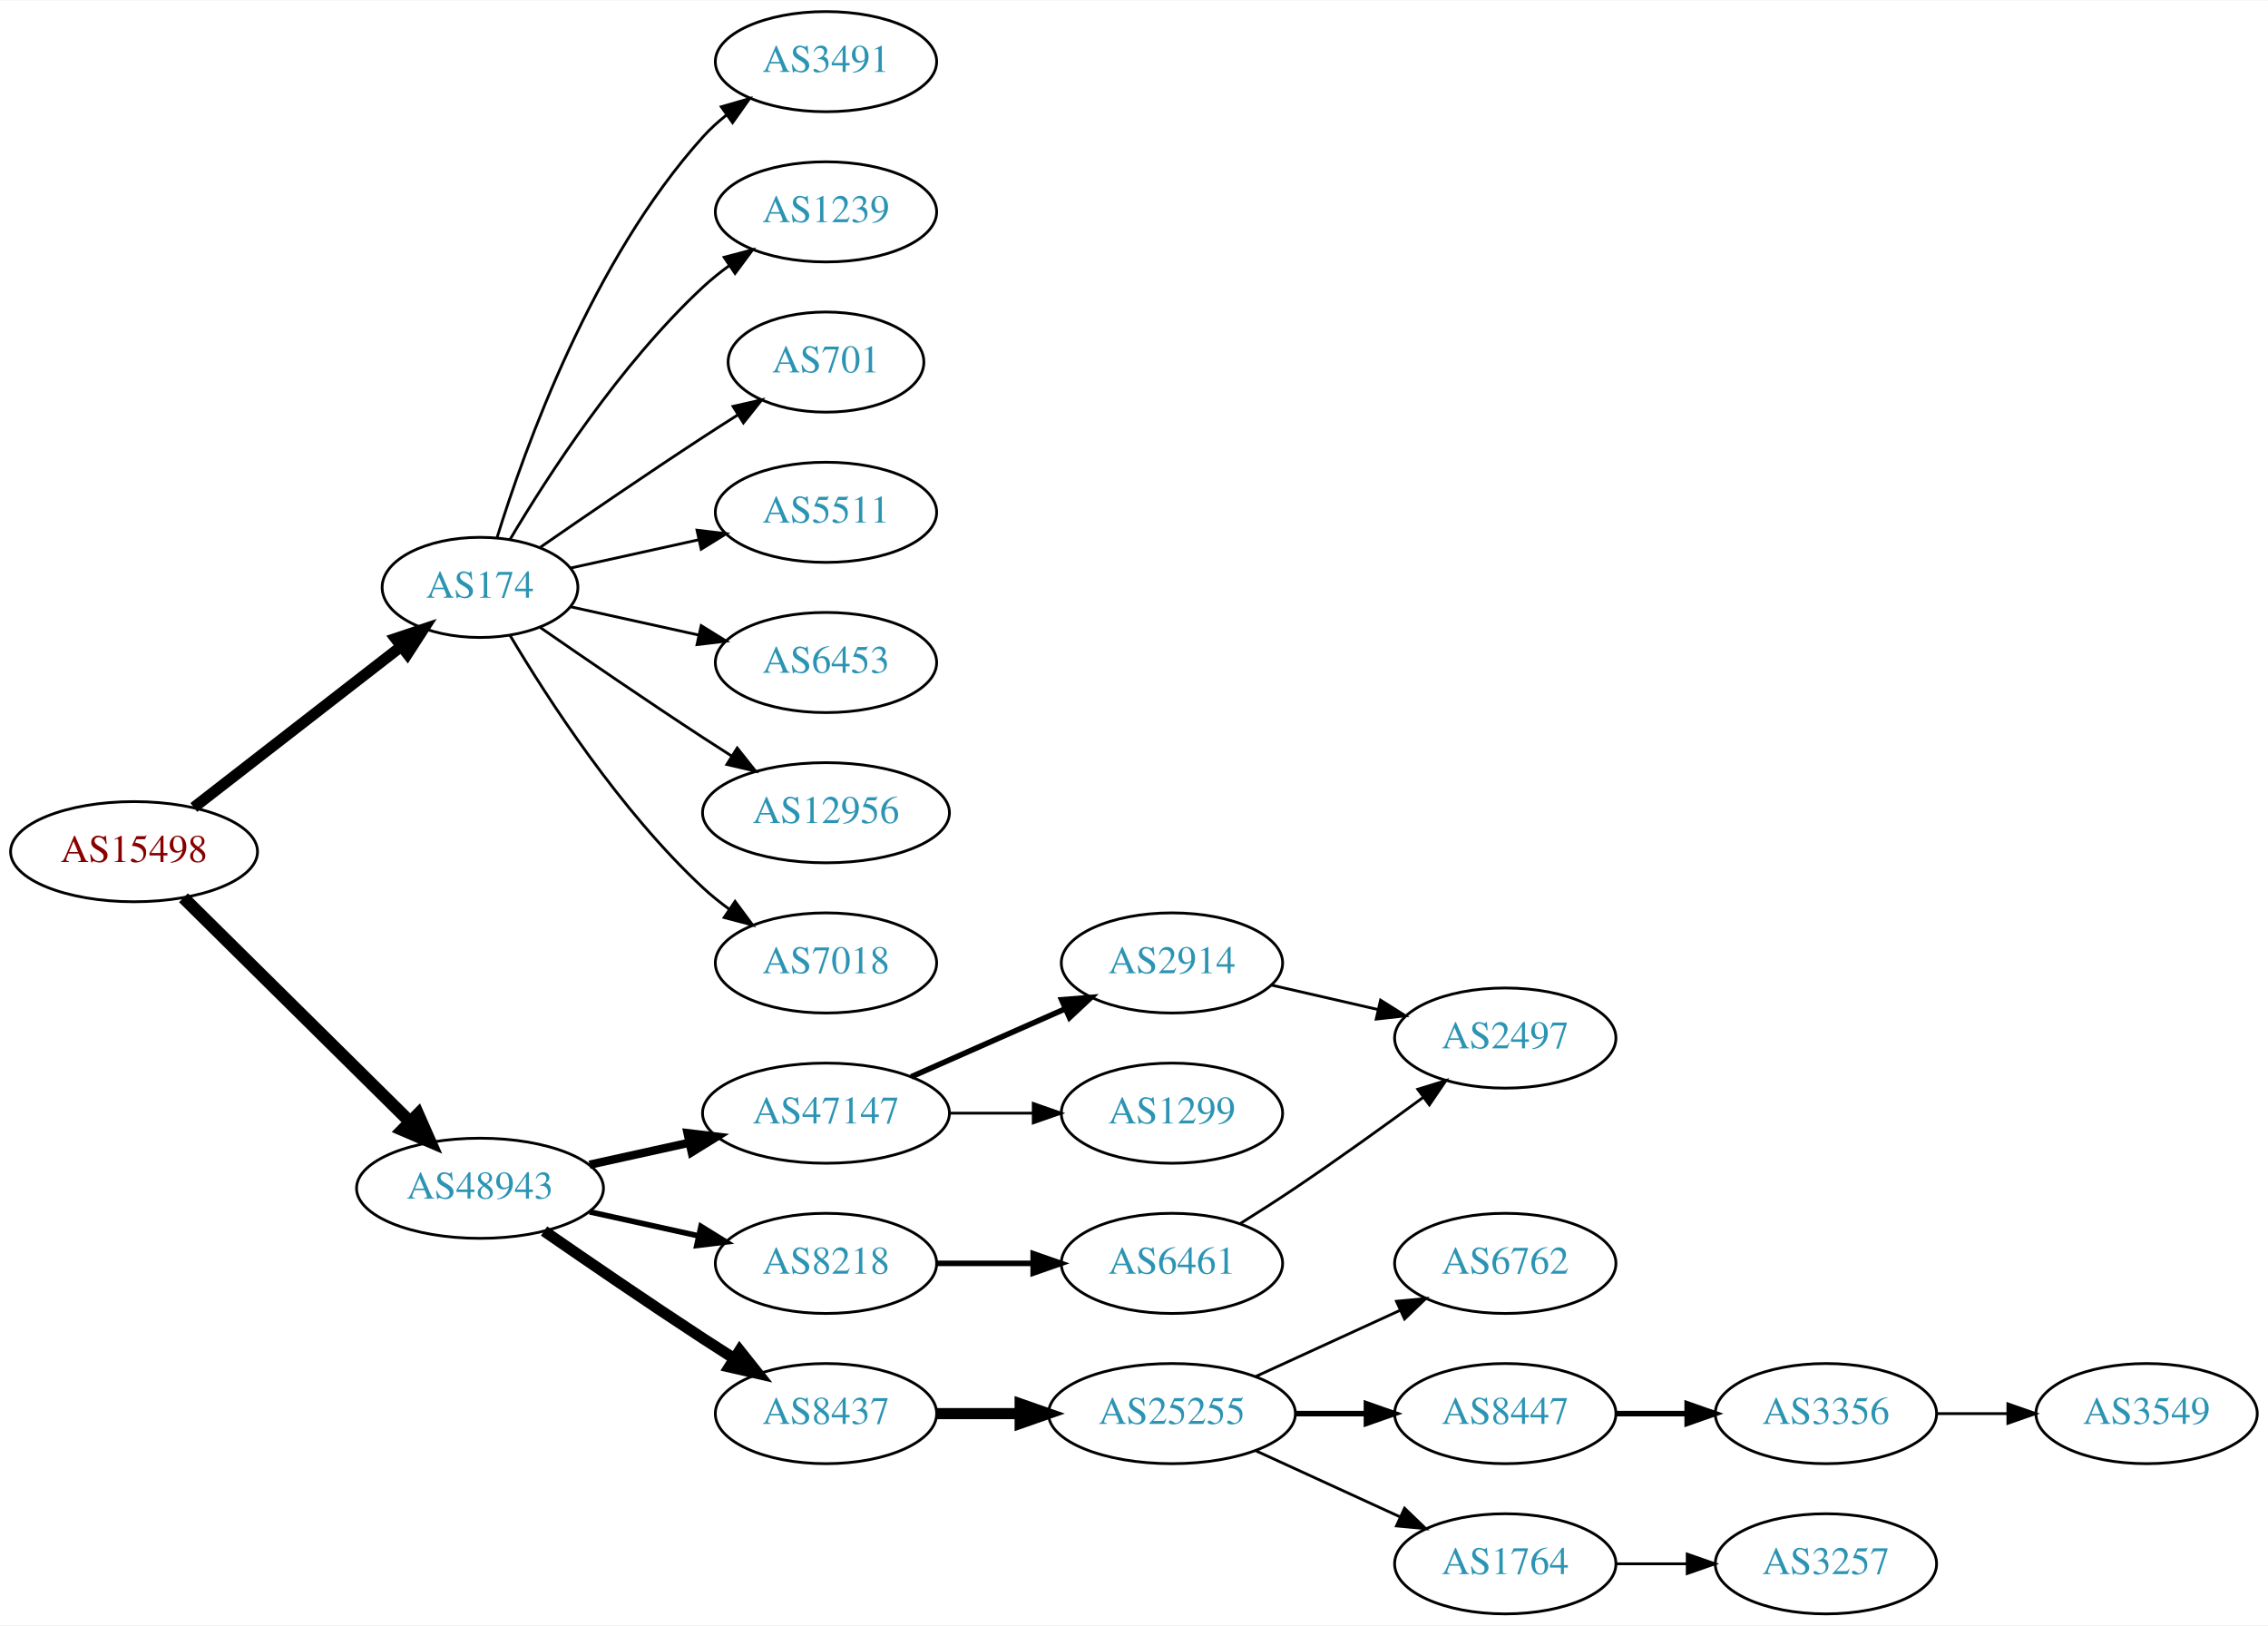
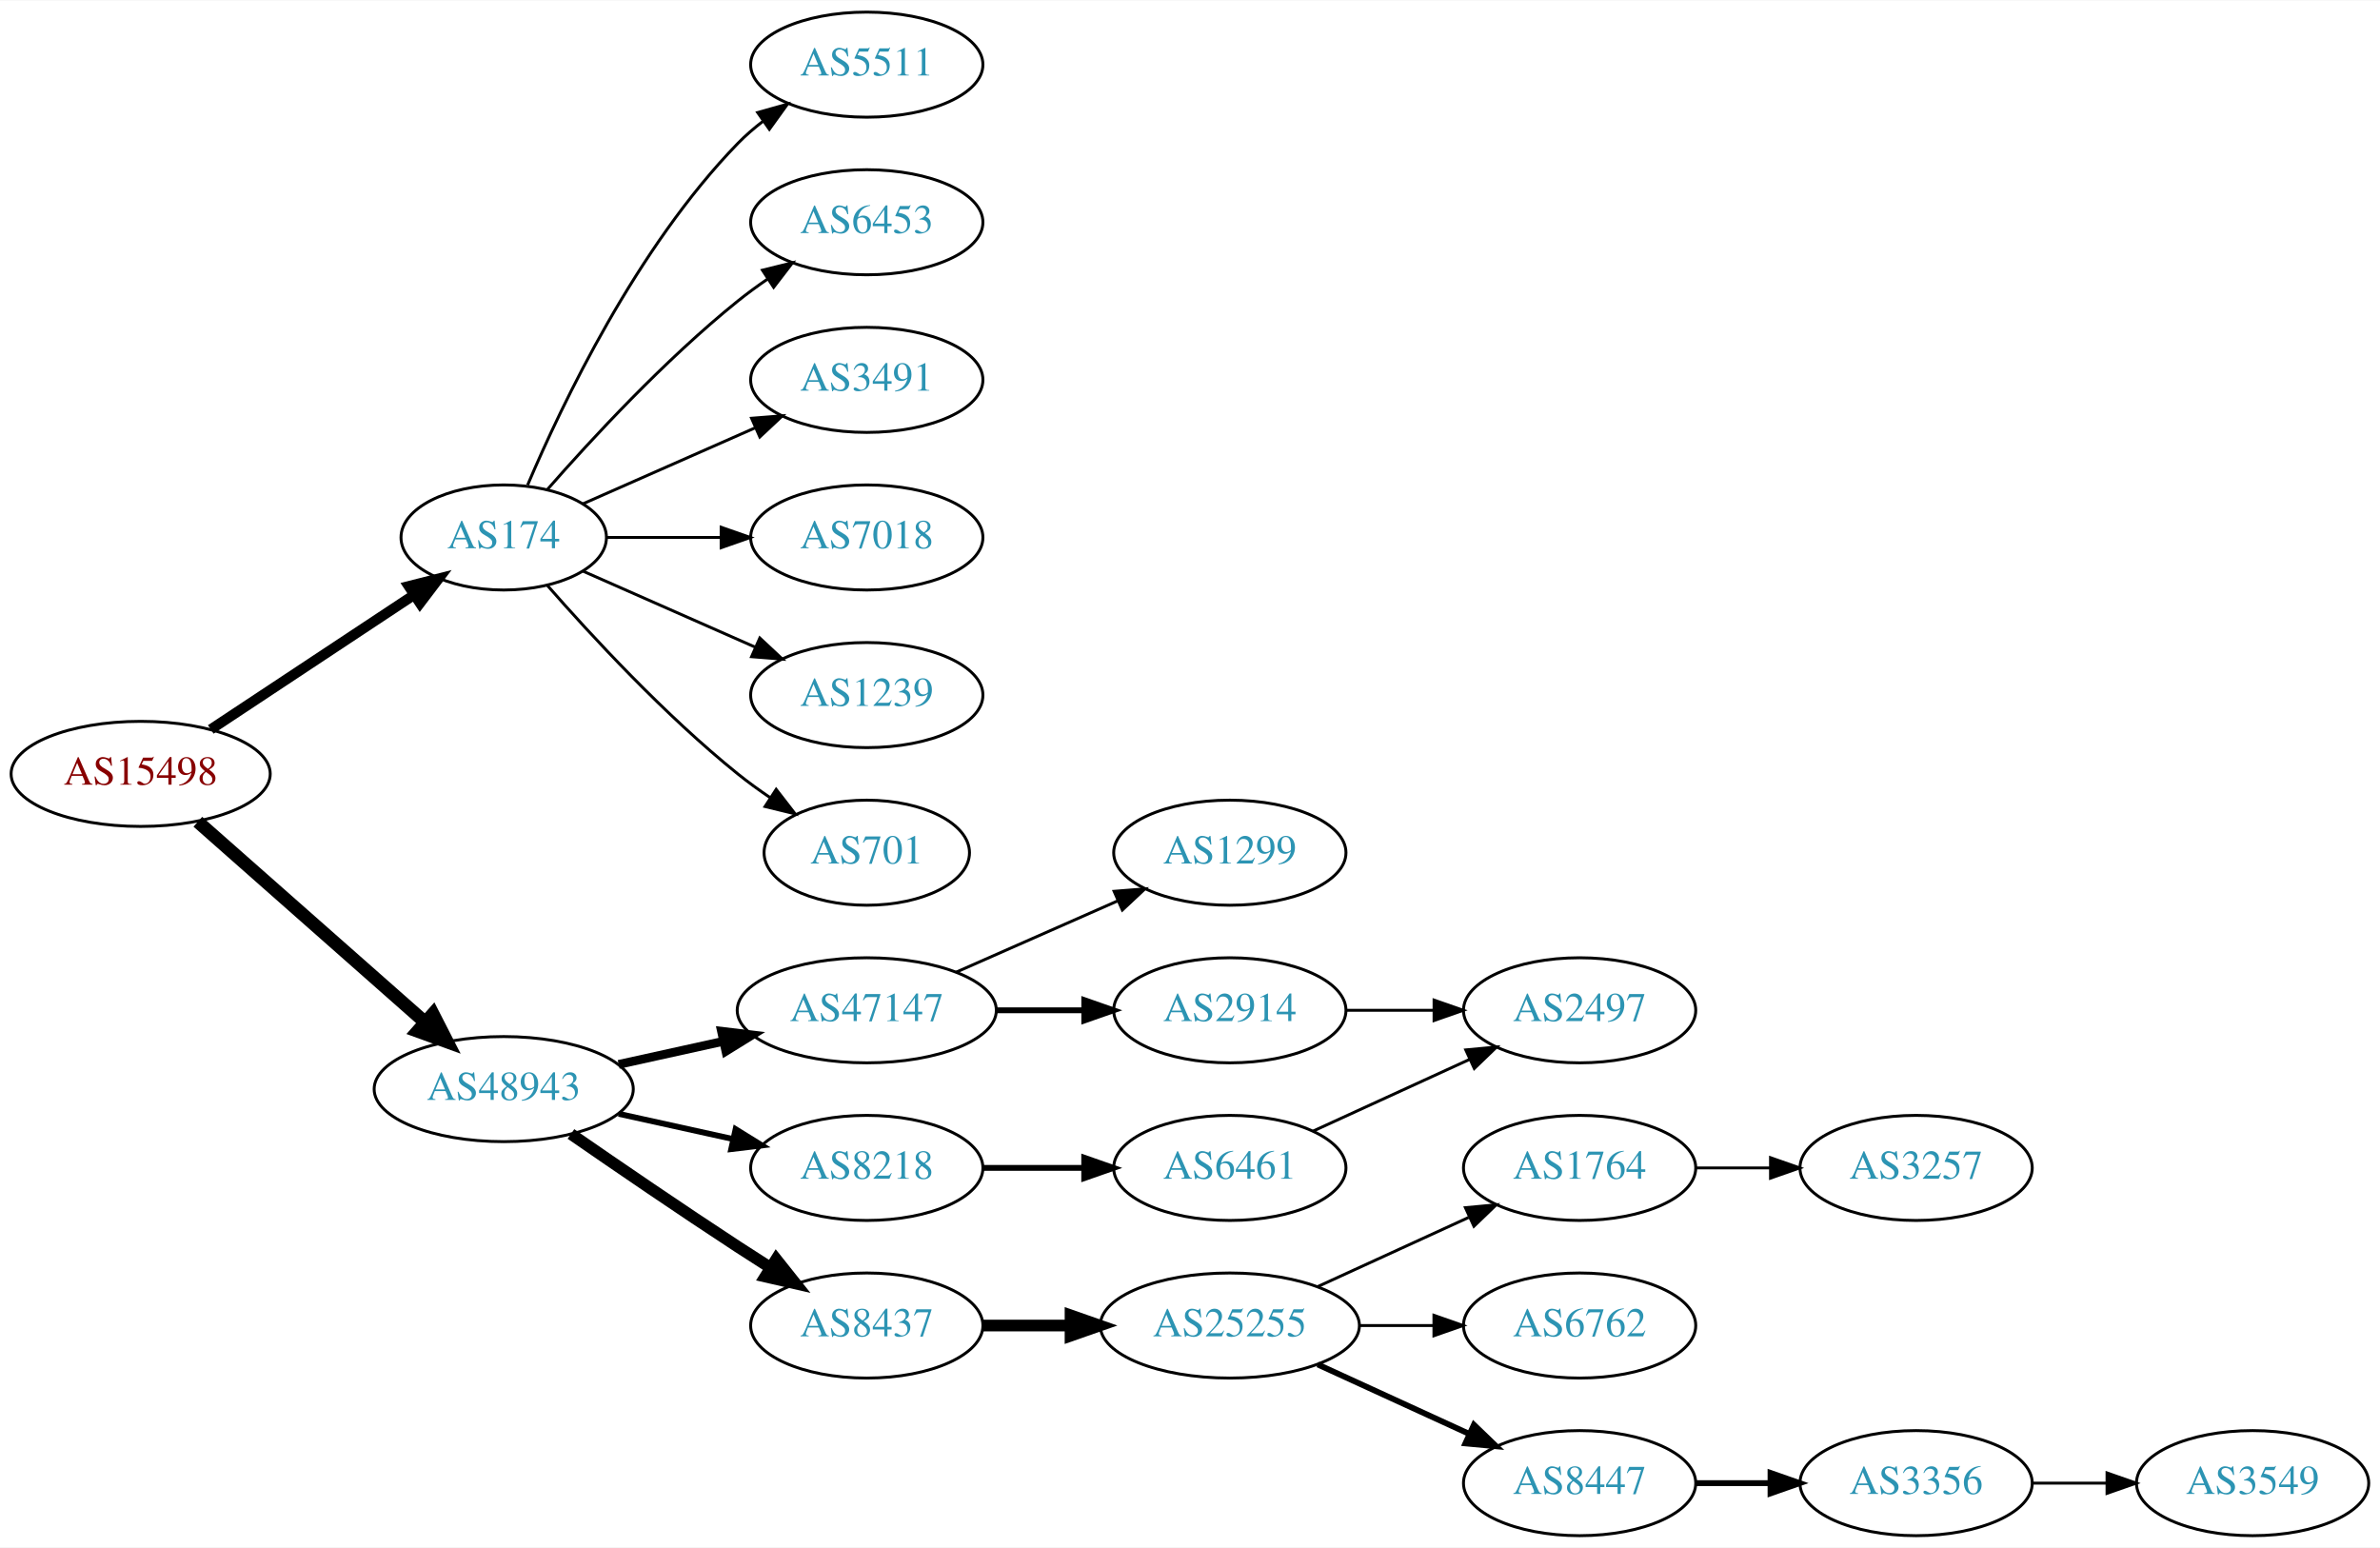
- <svg xmlns="http://www.w3.org/2000/svg" xmlns:xlink="http://www.w3.org/1999/xlink" width="815pt" height="584pt" viewBox="0.00 0.00 815.45 584.00">
-   <g id="graph0" class="graph" transform="scale(1 1) rotate(0) translate(4 580)">
-     <polygon fill="white" stroke="none" points="-4,4 -4,-580 811.448,-580 811.448,4 -4,4" />
+ <svg xmlns="http://www.w3.org/2000/svg" xmlns:xlink="http://www.w3.org/1999/xlink" width="815pt" height="530pt" viewBox="0.00 0.00 815.45 530.00">
+   <g id="graph0" class="graph" transform="scale(1 1) rotate(0) translate(4 526)">
+     <polygon fill="white" stroke="none" points="-4,4 -4,-526 811.448,-526 811.448,4 -4,4" />
    <g id="node1" class="node">
      <g id="a_node1">
        <a xlink:href="/asn/15498" xlink:title="AS15498 ~ RTCnow Streaming Services GmbH [AT]">
-           <ellipse fill="#ffffff" stroke="black" cx="44.196" cy="-274" rx="44.393" ry="18" />
-           <text text-anchor="middle" x="44.196" y="-270.3" font-family="Times,serif" font-size="14.00" fill="#880000">AS15498</text>
+           <ellipse fill="#ffffff" stroke="black" cx="44.196" cy="-261" rx="44.393" ry="18" />
+           <text text-anchor="middle" x="44.196" y="-257.3" font-family="Times,serif" font-size="14.00" fill="#880000">AS15498</text>
        </a>
      </g>
    </g>
    <g id="node2" class="node">
      <g id="a_node2">
        <a xlink:href="/asn/174" xlink:title="AS174 ~ Cogent Communications [US]">
-           <ellipse fill="#ffffff" stroke="black" cx="168.588" cy="-369" rx="35.194" ry="18" />
-           <text text-anchor="middle" x="168.588" y="-365.3" font-family="Times,serif" font-size="14.00" fill="#2c94b3">AS174</text>
+           <ellipse fill="#ffffff" stroke="black" cx="168.588" cy="-342" rx="35.194" ry="18" />
+           <text text-anchor="middle" x="168.588" y="-338.3" font-family="Times,serif" font-size="14.00" fill="#2c94b3">AS174</text>
        </a>
      </g>
    </g>
    <g id="edge1" class="edge">
-       <path fill="none" stroke="black" stroke-width="4" d="M65.682,-289.901C86.077,-305.732 117.514,-330.133 140.077,-347.646" />
-       <polygon fill="black" stroke="black" stroke-width="4" points="138.203,-350.622 148.249,-353.989 142.495,-345.092 138.203,-350.622" />
+       <path fill="none" stroke="black" stroke-width="3.5" d="M68.217,-276.235C87.936,-289.286 116.46,-308.163 137.894,-322.348" />
+       <polygon fill="black" stroke="black" stroke-width="3.5" points="136.038,-325.317 146.308,-327.917 139.901,-319.479 136.038,-325.317" />
    </g>
    <g id="node3" class="node">
      <g id="a_node3">
        <a xlink:href="/asn/48943" xlink:title="AS48943 ~ KAPPER NETWORK-COMMUNICATIONS GmbH [AT]">
          <ellipse fill="#ffffff" stroke="black" cx="168.588" cy="-153" rx="44.393" ry="18" />
          <text text-anchor="middle" x="168.588" y="-149.3" font-family="Times,serif" font-size="14.00" fill="#2c94b3">AS48943</text>
        </a>
      </g>
    </g>
    <g id="edge2" class="edge">
-       <path fill="none" stroke="black" stroke-width="4.5" d="M61.958,-257.429C82.989,-236.637 119.21,-200.828 143.282,-177.029" />
-       <polygon fill="black" stroke="black" stroke-width="4.5" points="146.293,-179.59 150.636,-169.759 140.757,-173.989 146.293,-179.59" />
+       <path fill="none" stroke="black" stroke-width="4.5" d="M63.785,-244.597C84.482,-226.333 118.089,-196.678 141.434,-176.079" />
+       <polygon fill="black" stroke="black" stroke-width="4.5" points="144.333,-178.772 149.226,-169.203 139.122,-172.867 144.333,-178.772" />
    </g>
    <g id="node4" class="node">
      <g id="a_node4">
-         <a xlink:href="/asn/3491" xlink:title="AS3491 ~ PCCW Global, Inc. [US]">
-           <ellipse fill="#ffffff" stroke="black" cx="292.98" cy="-558" rx="39.794" ry="18" />
-           <text text-anchor="middle" x="292.98" y="-554.3" font-family="Times,serif" font-size="14.00" fill="#2c94b3">AS3491</text>
+         <a xlink:href="/asn/5511" xlink:title="AS5511 ~ Orange S.A. [FR]">
+           <ellipse fill="#ffffff" stroke="black" cx="292.98" cy="-504" rx="39.794" ry="18" />
+           <text text-anchor="middle" x="292.98" y="-500.3" font-family="Times,serif" font-size="14.00" fill="#2c94b3">AS5511</text>
        </a>
      </g>
    </g>
    <g id="edge3" class="edge">
-       <path fill="none" stroke="black" d="M174.726,-386.94C184.629,-418.979 208.966,-486.812 248.784,-531 251.3,-533.792 254.172,-536.401 257.211,-538.812" />
-       <polygon fill="black" stroke="black" points="255.34,-541.776 265.519,-544.715 259.394,-536.07 255.34,-541.776" />
+       <path fill="none" stroke="black" d="M176.779,-359.975C188.546,-387.682 214.12,-441.348 248.784,-477 251.404,-479.695 254.345,-482.239 257.428,-484.608" />
+       <polygon fill="black" stroke="black" points="255.594,-487.597 265.796,-490.455 259.603,-481.859 255.594,-487.597" />
    </g>
    <g id="node5" class="node">
      <g id="a_node5">
-         <a xlink:href="/asn/1239" xlink:title="AS1239 ~ Sprint [US]">
-           <ellipse fill="#ffffff" stroke="black" cx="292.98" cy="-504" rx="39.794" ry="18" />
-           <text text-anchor="middle" x="292.98" y="-500.3" font-family="Times,serif" font-size="14.00" fill="#2c94b3">AS1239</text>
+         <a xlink:href="/asn/6453" xlink:title="AS6453 ~ TATA COMMUNICATIONS (AMERICA) INC [US]">
+           <ellipse fill="#ffffff" stroke="black" cx="292.98" cy="-450" rx="39.794" ry="18" />
+           <text text-anchor="middle" x="292.98" y="-446.3" font-family="Times,serif" font-size="14.00" fill="#2c94b3">AS6453</text>
        </a>
      </g>
    </g>
    <g id="edge4" class="edge">
-       <path fill="none" stroke="black" d="M179.401,-386.279C192.907,-409.011 218.967,-449.314 248.784,-477 251.691,-479.699 254.904,-482.28 258.228,-484.703" />
-       <polygon fill="black" stroke="black" points="256.363,-487.667 266.606,-490.375 260.287,-481.87 256.363,-487.667" />
+       <path fill="none" stroke="black" d="M183.462,-358.345C198.532,-375.559 223.81,-402.901 248.784,-423 252.04,-425.62 255.565,-428.192 259.149,-430.646" />
+       <polygon fill="black" stroke="black" points="257.237,-433.577 267.522,-436.121 261.068,-427.719 257.237,-433.577" />
    </g>
    <g id="node6" class="node">
      <g id="a_node6">
-         <a xlink:href="/asn/701" xlink:title="AS701 ~ UUNET [US]">
-           <ellipse fill="#ffffff" stroke="black" cx="292.98" cy="-450" rx="35.194" ry="18" />
-           <text text-anchor="middle" x="292.98" y="-446.3" font-family="Times,serif" font-size="14.00" fill="#2c94b3">AS701</text>
+         <a xlink:href="/asn/3491" xlink:title="AS3491 ~ PCCW Global, Inc. [US]">
+           <ellipse fill="#ffffff" stroke="black" cx="292.98" cy="-396" rx="39.794" ry="18" />
+           <text text-anchor="middle" x="292.98" y="-392.3" font-family="Times,serif" font-size="14.00" fill="#2c94b3">AS3491</text>
        </a>
      </g>
    </g>
    <g id="edge5" class="edge">
-       <path fill="none" stroke="black" d="M190.279,-383.44C206.17,-394.449 228.721,-409.897 248.784,-423 252.829,-425.642 257.114,-428.385 261.354,-431.067" />
-       <polygon fill="black" stroke="black" points="259.568,-434.079 269.898,-436.432 263.291,-428.15 259.568,-434.079" />
+       <path fill="none" stroke="black" d="M195.844,-353.584C213.03,-361.167 235.743,-371.188 254.777,-379.586" />
+       <polygon fill="black" stroke="black" points="253.503,-382.849 264.065,-383.684 256.329,-376.445 253.503,-382.849" />
    </g>
    <g id="node7" class="node">
      <g id="a_node7">
-         <a xlink:href="/asn/5511" xlink:title="AS5511 ~ Orange S.A. [FR]">
-           <ellipse fill="#ffffff" stroke="black" cx="292.98" cy="-396" rx="39.794" ry="18" />
-           <text text-anchor="middle" x="292.98" y="-392.3" font-family="Times,serif" font-size="14.00" fill="#2c94b3">AS5511</text>
+         <a xlink:href="/asn/7018" xlink:title="AS7018 ~ AT&amp;T Services, Inc. [US]">
+           <ellipse fill="#ffffff" stroke="black" cx="292.98" cy="-342" rx="39.794" ry="18" />
+           <text text-anchor="middle" x="292.98" y="-338.3" font-family="Times,serif" font-size="14.00" fill="#2c94b3">AS7018</text>
        </a>
      </g>
    </g>
    <g id="edge6" class="edge">
-       <path fill="none" stroke="black" d="M201.107,-375.953C215.168,-379.055 231.986,-382.765 247.31,-386.146" />
-       <polygon fill="black" stroke="black" points="246.601,-389.573 257.12,-388.31 248.109,-382.738 246.601,-389.573" />
+       <path fill="none" stroke="black" d="M204.007,-342C216.058,-342 229.834,-342 242.852,-342" />
+       <polygon fill="black" stroke="black" points="243.081,-345.5 253.081,-342 243.081,-338.5 243.081,-345.5" />
    </g>
    <g id="node8" class="node">
      <g id="a_node8">
-         <a xlink:href="/asn/6453" xlink:title="AS6453 ~ TATA COMMUNICATIONS (AMERICA) INC [US]">
-           <ellipse fill="#ffffff" stroke="black" cx="292.98" cy="-342" rx="39.794" ry="18" />
-           <text text-anchor="middle" x="292.98" y="-338.3" font-family="Times,serif" font-size="14.00" fill="#2c94b3">AS6453</text>
+         <a xlink:href="/asn/1239" xlink:title="AS1239 ~ Sprint [US]">
+           <ellipse fill="#ffffff" stroke="black" cx="292.98" cy="-288" rx="39.794" ry="18" />
+           <text text-anchor="middle" x="292.98" y="-284.3" font-family="Times,serif" font-size="14.00" fill="#2c94b3">AS1239</text>
        </a>
      </g>
    </g>
    <g id="edge7" class="edge">
-       <path fill="none" stroke="black" d="M201.107,-362.047C215.168,-358.945 231.986,-355.235 247.31,-351.854" />
-       <polygon fill="black" stroke="black" points="248.109,-355.262 257.12,-349.69 246.601,-348.427 248.109,-355.262" />
+       <path fill="none" stroke="black" d="M195.844,-330.416C213.03,-322.833 235.743,-312.812 254.777,-304.414" />
+       <polygon fill="black" stroke="black" points="256.329,-307.555 264.065,-300.316 253.503,-301.151 256.329,-307.555" />
    </g>
    <g id="node9" class="node">
      <g id="a_node9">
-         <a xlink:href="/asn/12956" xlink:title="AS12956 ~ TELXIUS [ES]">
-           <ellipse fill="#ffffff" stroke="black" cx="292.98" cy="-288" rx="44.393" ry="18" />
-           <text text-anchor="middle" x="292.98" y="-284.3" font-family="Times,serif" font-size="14.00" fill="#2c94b3">AS12956</text>
+         <a xlink:href="/asn/701" xlink:title="AS701 ~ UUNET [US]">
+           <ellipse fill="#ffffff" stroke="black" cx="292.98" cy="-234" rx="35.194" ry="18" />
+           <text text-anchor="middle" x="292.98" y="-230.3" font-family="Times,serif" font-size="14.00" fill="#2c94b3">AS701</text>
        </a>
      </g>
    </g>
    <g id="edge8" class="edge">
-       <path fill="none" stroke="black" d="M190.279,-354.56C206.17,-343.551 228.721,-328.103 248.784,-315 252.105,-312.831 255.587,-310.594 259.074,-308.379" />
-       <polygon fill="black" stroke="black" points="261.063,-311.262 267.656,-302.968 257.33,-305.34 261.063,-311.262" />
+       <path fill="none" stroke="black" d="M183.462,-325.655C198.532,-308.441 223.81,-281.099 248.784,-261 252.289,-258.179 256.107,-255.413 259.975,-252.792" />
+       <polygon fill="black" stroke="black" points="261.933,-255.694 268.421,-247.318 258.126,-249.82 261.933,-255.694" />
    </g>
    <g id="node10" class="node">
      <g id="a_node10">
-         <a xlink:href="/asn/7018" xlink:title="AS7018 ~ AT&amp;T Services, Inc. [US]">
-           <ellipse fill="#ffffff" stroke="black" cx="292.98" cy="-234" rx="39.794" ry="18" />
-           <text text-anchor="middle" x="292.98" y="-230.3" font-family="Times,serif" font-size="14.00" fill="#2c94b3">AS7018</text>
-         </a>
-       </g>
-     </g>
-     <g id="edge9" class="edge">
-       <path fill="none" stroke="black" d="M179.401,-351.721C192.907,-328.989 218.967,-288.686 248.784,-261 251.691,-258.301 254.904,-255.72 258.228,-253.297" />
-       <polygon fill="black" stroke="black" points="260.287,-256.13 266.606,-247.625 256.363,-250.333 260.287,-256.13" />
-     </g>
-     <g id="node11" class="node">
-       <g id="a_node11">
        <a xlink:href="/asn/47147" xlink:title="AS47147 ~ ANEXIA Internetdienstleistungs GmbH [AT]">
          <ellipse fill="#ffffff" stroke="black" cx="292.98" cy="-180" rx="44.393" ry="18" />
          <text text-anchor="middle" x="292.98" y="-176.3" font-family="Times,serif" font-size="14.00" fill="#2c94b3">AS47147</text>
        </a>
      </g>
    </g>
-     <g id="edge10" class="edge">
+     <g id="edge9" class="edge">
      <path fill="none" stroke="black" stroke-width="3" d="M207.978,-161.469C219.37,-163.982 231.993,-166.767 243.917,-169.397" />
      <polygon fill="black" stroke="black" stroke-width="3" points="243.208,-172.825 253.727,-171.561 244.716,-165.989 243.208,-172.825" />
    </g>
-     <g id="node12" class="node">
-       <g id="a_node12">
+     <g id="node11" class="node">
+       <g id="a_node11">
        <a xlink:href="/asn/8437" xlink:title="AS8437 ~ Hutchison Drei Austria GmbH [AT]">
          <ellipse fill="#ffffff" stroke="black" cx="292.98" cy="-72" rx="39.794" ry="18" />
          <text text-anchor="middle" x="292.98" y="-68.3" font-family="Times,serif" font-size="14.00" fill="#2c94b3">AS8437</text>
        </a>
      </g>
    </g>
-     <g id="edge11" class="edge">
+     <g id="edge10" class="edge">
      <path fill="none" stroke="black" stroke-width="4" d="M191.619,-137.633C207.421,-126.695 229.278,-111.739 248.784,-99 252.366,-96.661 256.137,-94.241 259.897,-91.856" />
      <polygon fill="black" stroke="black" stroke-width="4" points="261.959,-94.693 268.558,-86.404 258.23,-88.769 261.959,-94.693" />
    </g>
-     <g id="node13" class="node">
-       <g id="a_node13">
+     <g id="node12" class="node">
+       <g id="a_node12">
        <a xlink:href="/asn/8218" xlink:title="AS8218 ~ legacy Neotelecoms [FR]">
          <ellipse fill="#ffffff" stroke="black" cx="292.98" cy="-126" rx="39.794" ry="18" />
          <text text-anchor="middle" x="292.98" y="-122.3" font-family="Times,serif" font-size="14.00" fill="#2c94b3">AS8218</text>
        </a>
      </g>
    </g>
-     <g id="edge12" class="edge">
+     <g id="edge11" class="edge">
      <path fill="none" stroke="black" stroke-width="2" d="M207.978,-144.531C220.369,-141.798 234.216,-138.743 247.036,-135.915" />
      <polygon fill="black" stroke="black" stroke-width="2" points="248.04,-139.278 257.051,-133.705 246.532,-132.442 248.04,-139.278" />
+     </g>
+     <g id="node13" class="node">
+       <g id="a_node13">
+         <a xlink:href="/asn/1299" xlink:title="AS1299 ~ Telia Carrier [EU]">
+           <ellipse fill="#ffffff" stroke="black" cx="417.373" cy="-234" rx="39.794" ry="18" />
+           <text text-anchor="middle" x="417.373" y="-230.3" font-family="Times,serif" font-size="14.00" fill="#2c94b3">AS1299</text>
+         </a>
+       </g>
+     </g>
+     <g id="edge12" class="edge">
+       <path fill="none" stroke="black" d="M323.608,-193.072C340.203,-200.393 361.062,-209.597 378.795,-217.421" />
+       <polygon fill="black" stroke="black" points="377.717,-220.77 388.279,-221.605 380.543,-214.366 377.717,-220.77" />
    </g>
    <g id="node14" class="node">
      <g id="a_node14">
        <a xlink:href="/asn/2914" xlink:title="AS2914 ~ NTT America, Inc. [US]">
-           <ellipse fill="#ffffff" stroke="black" cx="417.373" cy="-234" rx="39.794" ry="18" />
-           <text text-anchor="middle" x="417.373" y="-230.3" font-family="Times,serif" font-size="14.00" fill="#2c94b3">AS2914</text>
+           <ellipse fill="#ffffff" stroke="black" cx="417.373" cy="-180" rx="39.794" ry="18" />
+           <text text-anchor="middle" x="417.373" y="-176.3" font-family="Times,serif" font-size="14.00" fill="#2c94b3">AS2914</text>
        </a>
      </g>
    </g>
    <g id="edge13" class="edge">
-       <path fill="none" stroke="black" stroke-width="2" d="M323.608,-193.072C340.203,-200.393 361.062,-209.597 378.795,-217.421" />
-       <polygon fill="black" stroke="black" stroke-width="2" points="377.717,-220.77 388.279,-221.605 380.543,-214.366 377.717,-220.77" />
+       <path fill="none" stroke="black" stroke-width="2" d="M337.476,-180C347.165,-180 357.502,-180 367.394,-180" />
+       <polygon fill="black" stroke="black" stroke-width="2" points="367.497,-183.5 377.497,-180 367.497,-176.5 367.497,-183.5" />
    </g>
    <g id="node15" class="node">
      <g id="a_node15">
-         <a xlink:href="/asn/1299" xlink:title="AS1299 ~ Telia Carrier [EU]">
-           <ellipse fill="#ffffff" stroke="black" cx="417.373" cy="-180" rx="39.794" ry="18" />
-           <text text-anchor="middle" x="417.373" y="-176.3" font-family="Times,serif" font-size="14.00" fill="#2c94b3">AS1299</text>
-         </a>
-       </g>
-     </g>
-     <g id="edge14" class="edge">
-       <path fill="none" stroke="black" d="M337.476,-180C347.165,-180 357.502,-180 367.394,-180" />
-       <polygon fill="black" stroke="black" points="367.497,-183.5 377.497,-180 367.497,-176.5 367.497,-183.5" />
-     </g>
-     <g id="node16" class="node">
-       <g id="a_node16">
        <a xlink:href="/asn/25255" xlink:title="AS25255 ~ ==&gt; TELE2 AUSTRIA &lt;== [AT]">
          <ellipse fill="#ffffff" stroke="black" cx="417.373" cy="-72" rx="44.393" ry="18" />
          <text text-anchor="middle" x="417.373" y="-68.3" font-family="Times,serif" font-size="14.00" fill="#2c94b3">AS25255</text>
        </a>
      </g>
    </g>
-     <g id="edge15" class="edge">
+     <g id="edge14" class="edge">
      <path fill="none" stroke="black" stroke-width="4" d="M332.706,-72C342.166,-72 352.458,-72 362.484,-72" />
      <polygon fill="black" stroke="black" stroke-width="4" points="362.791,-75.5 372.791,-72 362.791,-68.5 362.791,-75.5" />
    </g>
-     <g id="node24" class="node">
-       <g id="a_node24">
+     <g id="node22" class="node">
+       <g id="a_node22">
        <a xlink:href="/asn/6461" xlink:title="AS6461 ~ Zayo Bandwidth [US]">
          <ellipse fill="#ffffff" stroke="black" cx="417.373" cy="-126" rx="39.794" ry="18" />
          <text text-anchor="middle" x="417.373" y="-122.3" font-family="Times,serif" font-size="14.00" fill="#2c94b3">AS6461</text>
        </a>
      </g>
    </g>
-     <g id="edge23" class="edge">
+     <g id="edge21" class="edge">
      <path fill="none" stroke="black" stroke-width="2" d="M332.706,-126C343.644,-126 355.695,-126 367.161,-126" />
      <polygon fill="black" stroke="black" stroke-width="2" points="367.479,-129.5 377.479,-126 367.479,-122.5 367.479,-129.5" />
    </g>
-     <g id="node20" class="node">
-       <g id="a_node20">
+     <g id="node23" class="node">
+       <g id="a_node23">
        <a xlink:href="/asn/2497" xlink:title="AS2497 ~ Internet Initiative Japan Inc. [JP]">
-           <ellipse fill="#ffffff" stroke="black" cx="537.215" cy="-207" rx="39.794" ry="18" />
-           <text text-anchor="middle" x="537.215" y="-203.3" font-family="Times,serif" font-size="14.00" fill="#2c94b3">AS2497</text>
-         </a>
-       </g>
-     </g>
-     <g id="edge19" class="edge">
-       <path fill="none" stroke="black" d="M453.092,-226.045C465.092,-223.296 478.713,-220.175 491.405,-217.267" />
-       <polygon fill="black" stroke="black" points="492.371,-220.636 501.337,-214.991 490.808,-213.813 492.371,-220.636" />
+           <ellipse fill="#ffffff" stroke="black" cx="537.215" cy="-180" rx="39.794" ry="18" />
+           <text text-anchor="middle" x="537.215" y="-176.3" font-family="Times,serif" font-size="14.00" fill="#2c94b3">AS2497</text>
+         </a>
+       </g>
+     </g>
+     <g id="edge22" class="edge">
+       <path fill="none" stroke="black" d="M457.285,-180C466.839,-180 477.188,-180 487.151,-180" />
+       <polygon fill="black" stroke="black" points="487.343,-183.5 497.343,-180 487.343,-176.5 487.343,-183.5" />
+     </g>
+     <g id="node16" class="node">
+       <g id="a_node16">
+         <a xlink:href="/asn/1764" xlink:title="AS1764 ~ NEXTLAYER-AS [AT]">
+           <ellipse fill="#ffffff" stroke="black" cx="537.215" cy="-126" rx="39.794" ry="18" />
+           <text text-anchor="middle" x="537.215" y="-122.3" font-family="Times,serif" font-size="14.00" fill="#2c94b3">AS1764</text>
+         </a>
+       </g>
+     </g>
+     <g id="edge15" class="edge">
+       <path fill="none" stroke="black" d="M447.502,-85.348C463.113,-92.502 482.511,-101.391 499.183,-109.03" />
+       <polygon fill="black" stroke="black" points="498.086,-112.378 508.635,-113.362 501.002,-106.014 498.086,-112.378" />
    </g>
    <g id="node17" class="node">
      <g id="a_node17">
        <a xlink:href="/asn/6762" xlink:title="AS6762 ~ TELECOM ITALIA SPARKLE S.p.A. [IT]">
-           <ellipse fill="#ffffff" stroke="black" cx="537.215" cy="-126" rx="39.794" ry="18" />
-           <text text-anchor="middle" x="537.215" y="-122.3" font-family="Times,serif" font-size="14.00" fill="#2c94b3">AS6762</text>
+           <ellipse fill="#ffffff" stroke="black" cx="537.215" cy="-72" rx="39.794" ry="18" />
+           <text text-anchor="middle" x="537.215" y="-68.3" font-family="Times,serif" font-size="14.00" fill="#2c94b3">AS6762</text>
        </a>
      </g>
    </g>
    <g id="edge16" class="edge">
-       <path fill="none" stroke="black" d="M447.502,-85.348C463.113,-92.502 482.511,-101.391 499.183,-109.03" />
-       <polygon fill="black" stroke="black" points="498.086,-112.378 508.635,-113.362 501.002,-106.014 498.086,-112.378" />
+       <path fill="none" stroke="black" d="M461.584,-72C469.896,-72 478.659,-72 487.141,-72" />
+       <polygon fill="black" stroke="black" points="487.3,-75.5 497.3,-72 487.3,-68.5 487.3,-75.5" />
    </g>
    <g id="node18" class="node">
      <g id="a_node18">
        <a xlink:href="/asn/8447" xlink:title="AS8447 ~ A1 Telekom Austria AG [AT]">
-           <ellipse fill="#ffffff" stroke="black" cx="537.215" cy="-72" rx="39.794" ry="18" />
-           <text text-anchor="middle" x="537.215" y="-68.3" font-family="Times,serif" font-size="14.00" fill="#2c94b3">AS8447</text>
+           <ellipse fill="#ffffff" stroke="black" cx="537.215" cy="-18" rx="39.794" ry="18" />
+           <text text-anchor="middle" x="537.215" y="-14.3" font-family="Times,serif" font-size="14.00" fill="#2c94b3">AS8447</text>
        </a>
      </g>
    </g>
    <g id="edge17" class="edge">
-       <path fill="none" stroke="black" stroke-width="2" d="M461.584,-72C469.896,-72 478.659,-72 487.141,-72" />
-       <polygon fill="black" stroke="black" stroke-width="2" points="487.3,-75.5 497.3,-72 487.3,-68.5 487.3,-75.5" />
+       <path fill="none" stroke="black" stroke-width="2" d="M447.502,-58.652C463.113,-51.498 482.511,-42.609 499.183,-34.969" />
+       <polygon fill="black" stroke="black" stroke-width="2" points="501.002,-37.986 508.635,-30.638 498.086,-31.622 501.002,-37.986" />
    </g>
    <g id="node19" class="node">
      <g id="a_node19">
-         <a xlink:href="/asn/1764" xlink:title="AS1764 ~ NEXTLAYER-AS [AT]">
-           <ellipse fill="#ffffff" stroke="black" cx="537.215" cy="-18" rx="39.794" ry="18" />
-           <text text-anchor="middle" x="537.215" y="-14.3" font-family="Times,serif" font-size="14.00" fill="#2c94b3">AS1764</text>
+         <a xlink:href="/asn/3257" xlink:title="AS3257 ~ GTT [DE]">
+           <ellipse fill="#ffffff" stroke="black" cx="652.508" cy="-126" rx="39.794" ry="18" />
+           <text text-anchor="middle" x="652.508" y="-122.3" font-family="Times,serif" font-size="14.00" fill="#2c94b3">AS3257</text>
        </a>
      </g>
    </g>
    <g id="edge18" class="edge">
-       <path fill="none" stroke="black" d="M447.502,-58.652C463.113,-51.498 482.511,-42.609 499.183,-34.969" />
-       <polygon fill="black" stroke="black" points="501.002,-37.986 508.635,-30.638 498.086,-31.622 501.002,-37.986" />
+       <path fill="none" stroke="black" d="M576.887,-126C585.09,-126 593.854,-126 602.386,-126" />
+       <polygon fill="black" stroke="black" points="602.626,-129.5 612.626,-126 602.626,-122.5 602.626,-129.5" />
+     </g>
+     <g id="node20" class="node">
+       <g id="a_node20">
+         <a xlink:href="/asn/3356" xlink:title="AS3356 ~ Level 3 Parent, LLC [US]">
+           <ellipse fill="#ffffff" stroke="black" cx="652.508" cy="-18" rx="39.794" ry="18" />
+           <text text-anchor="middle" x="652.508" y="-14.3" font-family="Times,serif" font-size="14.00" fill="#2c94b3">AS3356</text>
+         </a>
+       </g>
+     </g>
+     <g id="edge19" class="edge">
+       <path fill="none" stroke="black" stroke-width="2" d="M576.887,-18C585.09,-18 593.854,-18 602.386,-18" />
+       <polygon fill="black" stroke="black" stroke-width="2" points="602.626,-21.5 612.626,-18 602.626,-14.5 602.626,-21.5" />
    </g>
    <g id="node21" class="node">
      <g id="a_node21">
-         <a xlink:href="/asn/3356" xlink:title="AS3356 ~ Level 3 Parent, LLC [US]">
-           <ellipse fill="#ffffff" stroke="black" cx="652.508" cy="-72" rx="39.794" ry="18" />
-           <text text-anchor="middle" x="652.508" y="-68.3" font-family="Times,serif" font-size="14.00" fill="#2c94b3">AS3356</text>
+         <a xlink:href="/asn/3549" xlink:title="AS3549 ~ Level 3 Parent, LLC [US]">
+           <ellipse fill="#ffffff" stroke="black" cx="767.801" cy="-18" rx="39.794" ry="18" />
+           <text text-anchor="middle" x="767.801" y="-14.3" font-family="Times,serif" font-size="14.00" fill="#2c94b3">AS3549</text>
        </a>
      </g>
    </g>
    <g id="edge20" class="edge">
-       <path fill="none" stroke="black" stroke-width="2" d="M576.887,-72C585.09,-72 593.854,-72 602.386,-72" />
-       <polygon fill="black" stroke="black" stroke-width="2" points="602.626,-75.5 612.626,-72 602.626,-68.5 602.626,-75.5" />
-     </g>
-     <g id="node22" class="node">
-       <g id="a_node22">
-         <a xlink:href="/asn/3257" xlink:title="AS3257 ~ GTT [DE]">
-           <ellipse fill="#ffffff" stroke="black" cx="652.508" cy="-18" rx="39.794" ry="18" />
-           <text text-anchor="middle" x="652.508" y="-14.3" font-family="Times,serif" font-size="14.00" fill="#2c94b3">AS3257</text>
-         </a>
-       </g>
-     </g>
-     <g id="edge21" class="edge">
-       <path fill="none" stroke="black" d="M576.887,-18C585.09,-18 593.854,-18 602.386,-18" />
-       <polygon fill="black" stroke="black" points="602.626,-21.5 612.626,-18 602.626,-14.5 602.626,-21.5" />
-     </g>
-     <g id="node23" class="node">
-       <g id="a_node23">
-         <a xlink:href="/asn/3549" xlink:title="AS3549 ~ Level 3 Parent, LLC [US]">
-           <ellipse fill="#ffffff" stroke="black" cx="767.801" cy="-72" rx="39.794" ry="18" />
-           <text text-anchor="middle" x="767.801" y="-68.3" font-family="Times,serif" font-size="14.00" fill="#2c94b3">AS3549</text>
-         </a>
-       </g>
-     </g>
-     <g id="edge22" class="edge">
-       <path fill="none" stroke="black" d="M692.18,-72C700.383,-72 709.147,-72 717.679,-72" />
-       <polygon fill="black" stroke="black" points="717.919,-75.5 727.919,-72 717.919,-68.5 717.919,-75.5" />
-     </g>
-     <g id="edge24" class="edge">
-       <path fill="none" stroke="black" d="M441.872,-140.288C448.314,-144.312 455.259,-148.753 461.569,-153 477.062,-163.429 493.952,-175.579 507.74,-185.709" />
-       <polygon fill="black" stroke="black" points="505.761,-188.599 515.885,-191.723 509.919,-182.967 505.761,-188.599" />
+       <path fill="none" stroke="black" d="M692.18,-18C700.383,-18 709.147,-18 717.679,-18" />
+       <polygon fill="black" stroke="black" points="717.919,-21.5 727.919,-18 717.919,-14.5 717.919,-21.5" />
+     </g>
+     <g id="edge23" class="edge">
+       <path fill="none" stroke="black" d="M446.001,-138.661C461.958,-145.973 482.229,-155.261 499.512,-163.181" />
+       <polygon fill="black" stroke="black" points="498.21,-166.435 508.759,-167.419 501.126,-160.071 498.21,-166.435" />
    </g>
  </g>
</svg>
